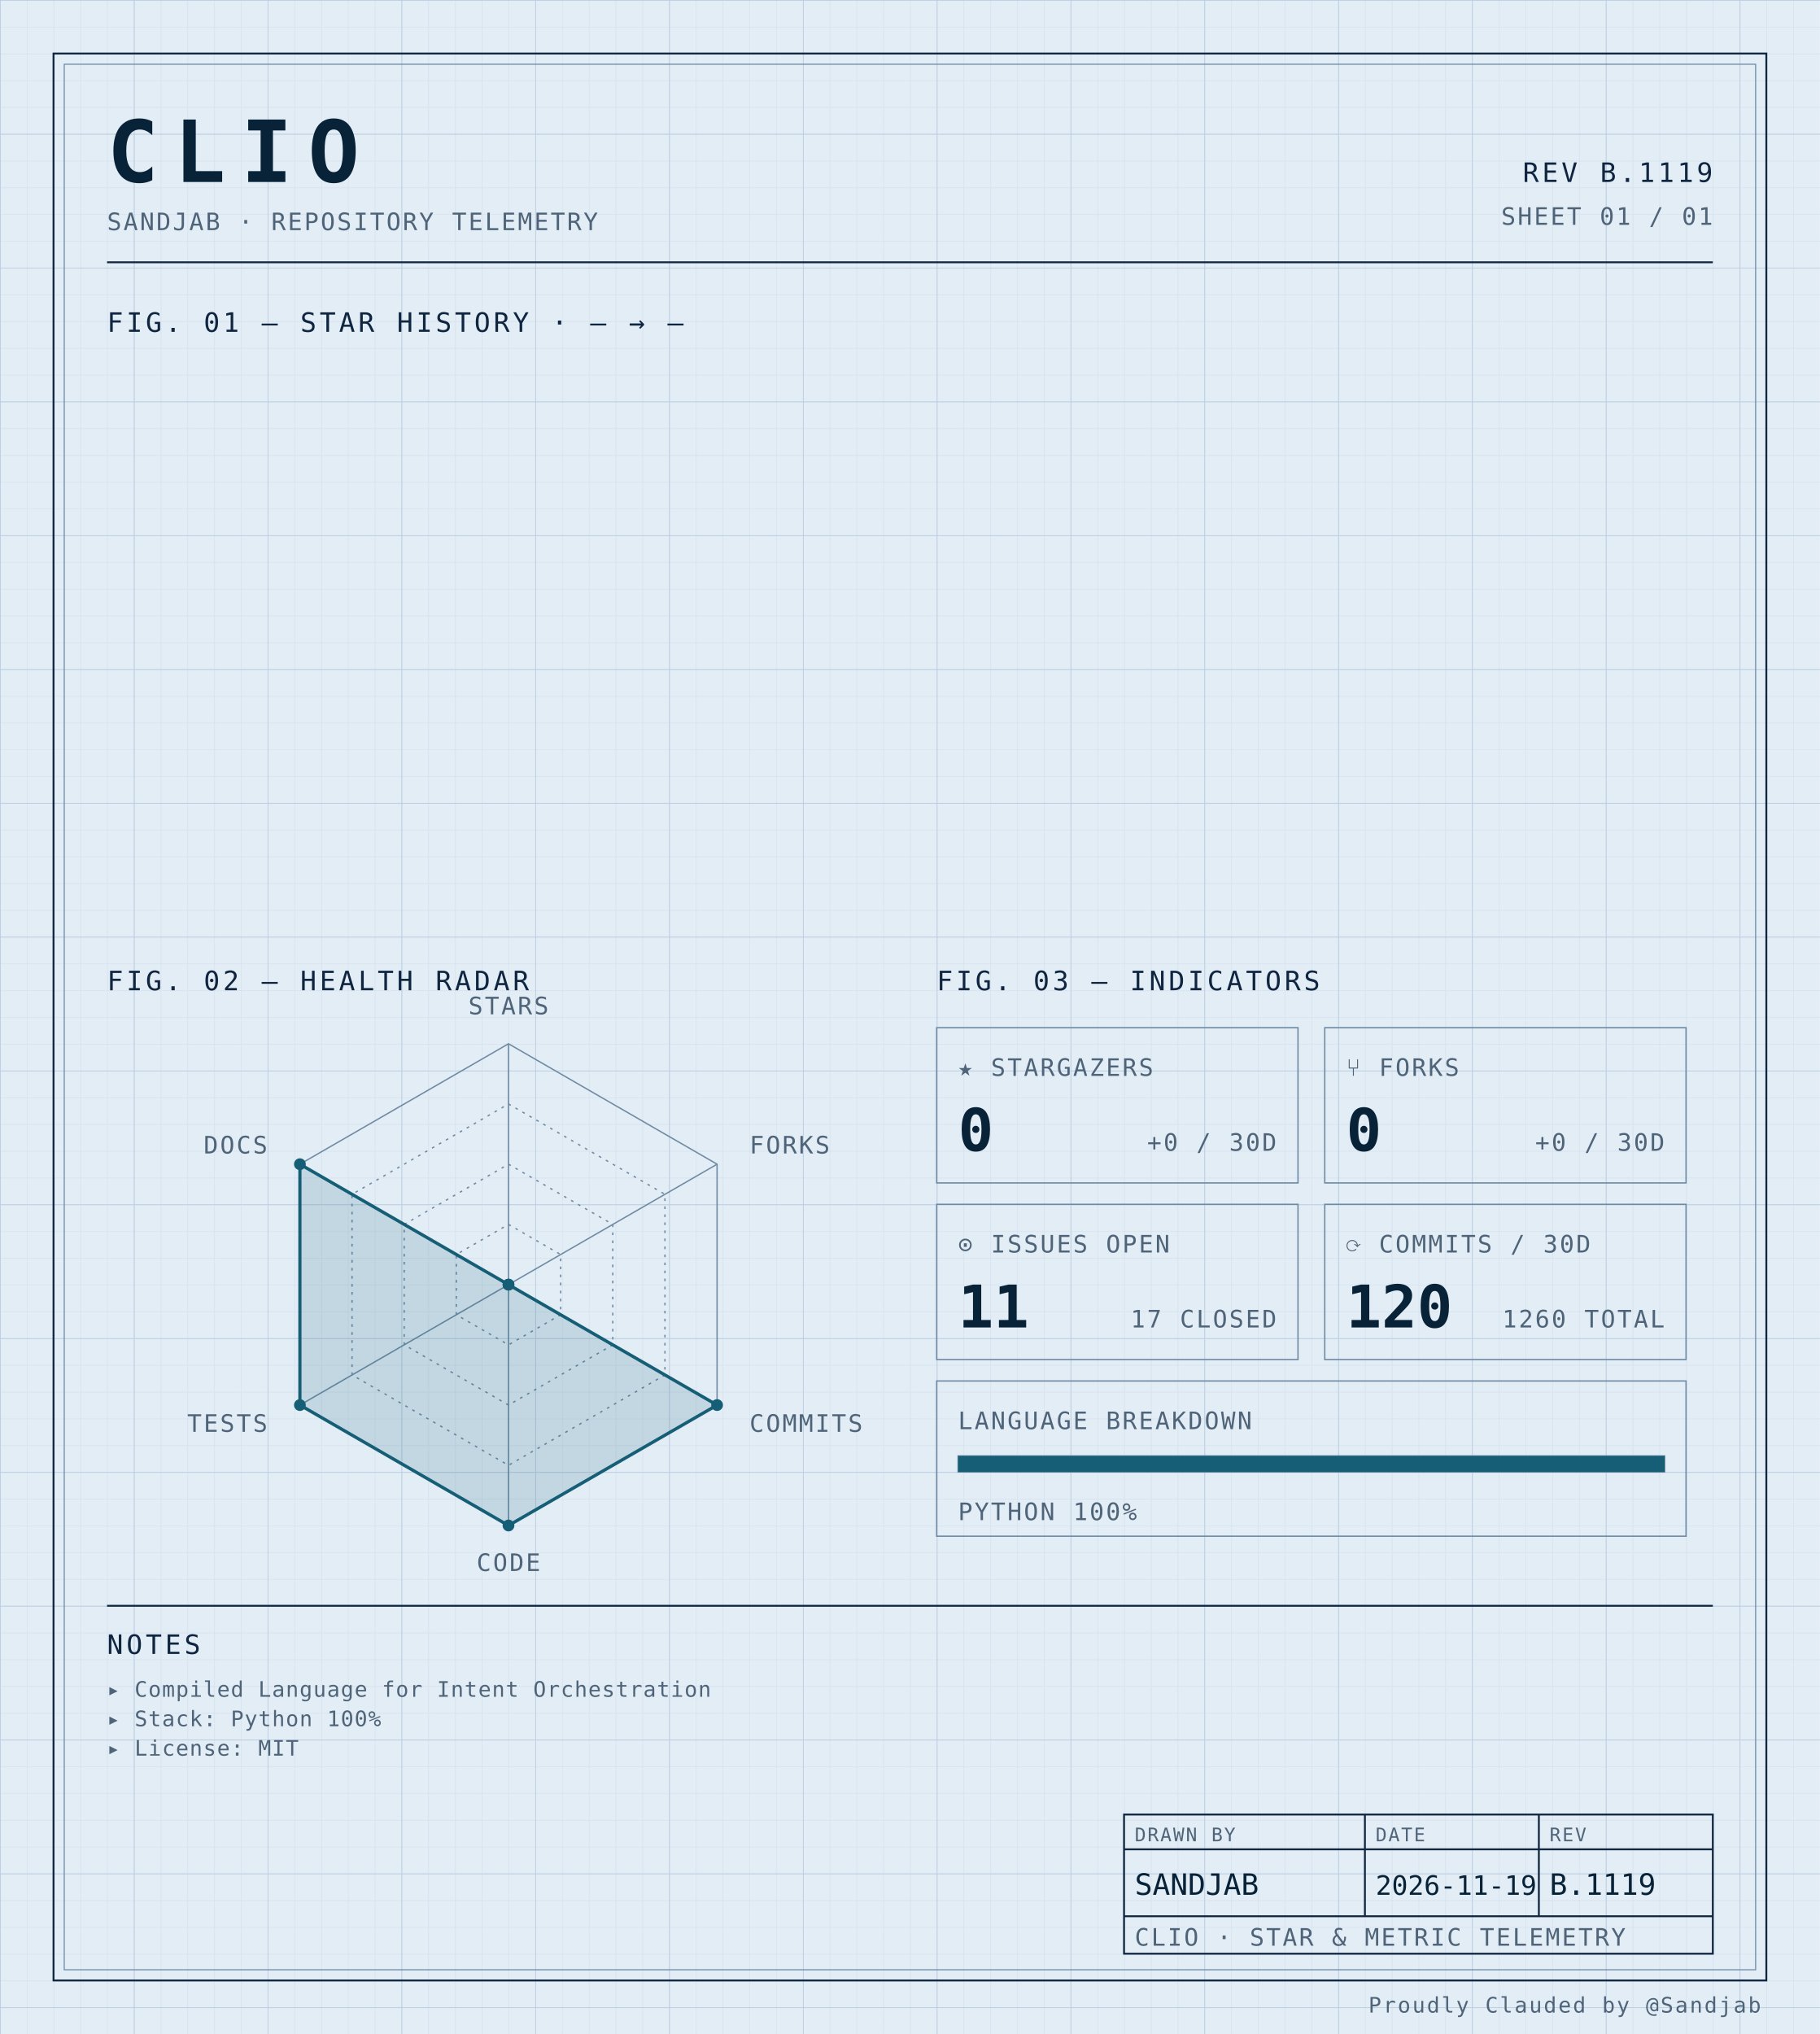
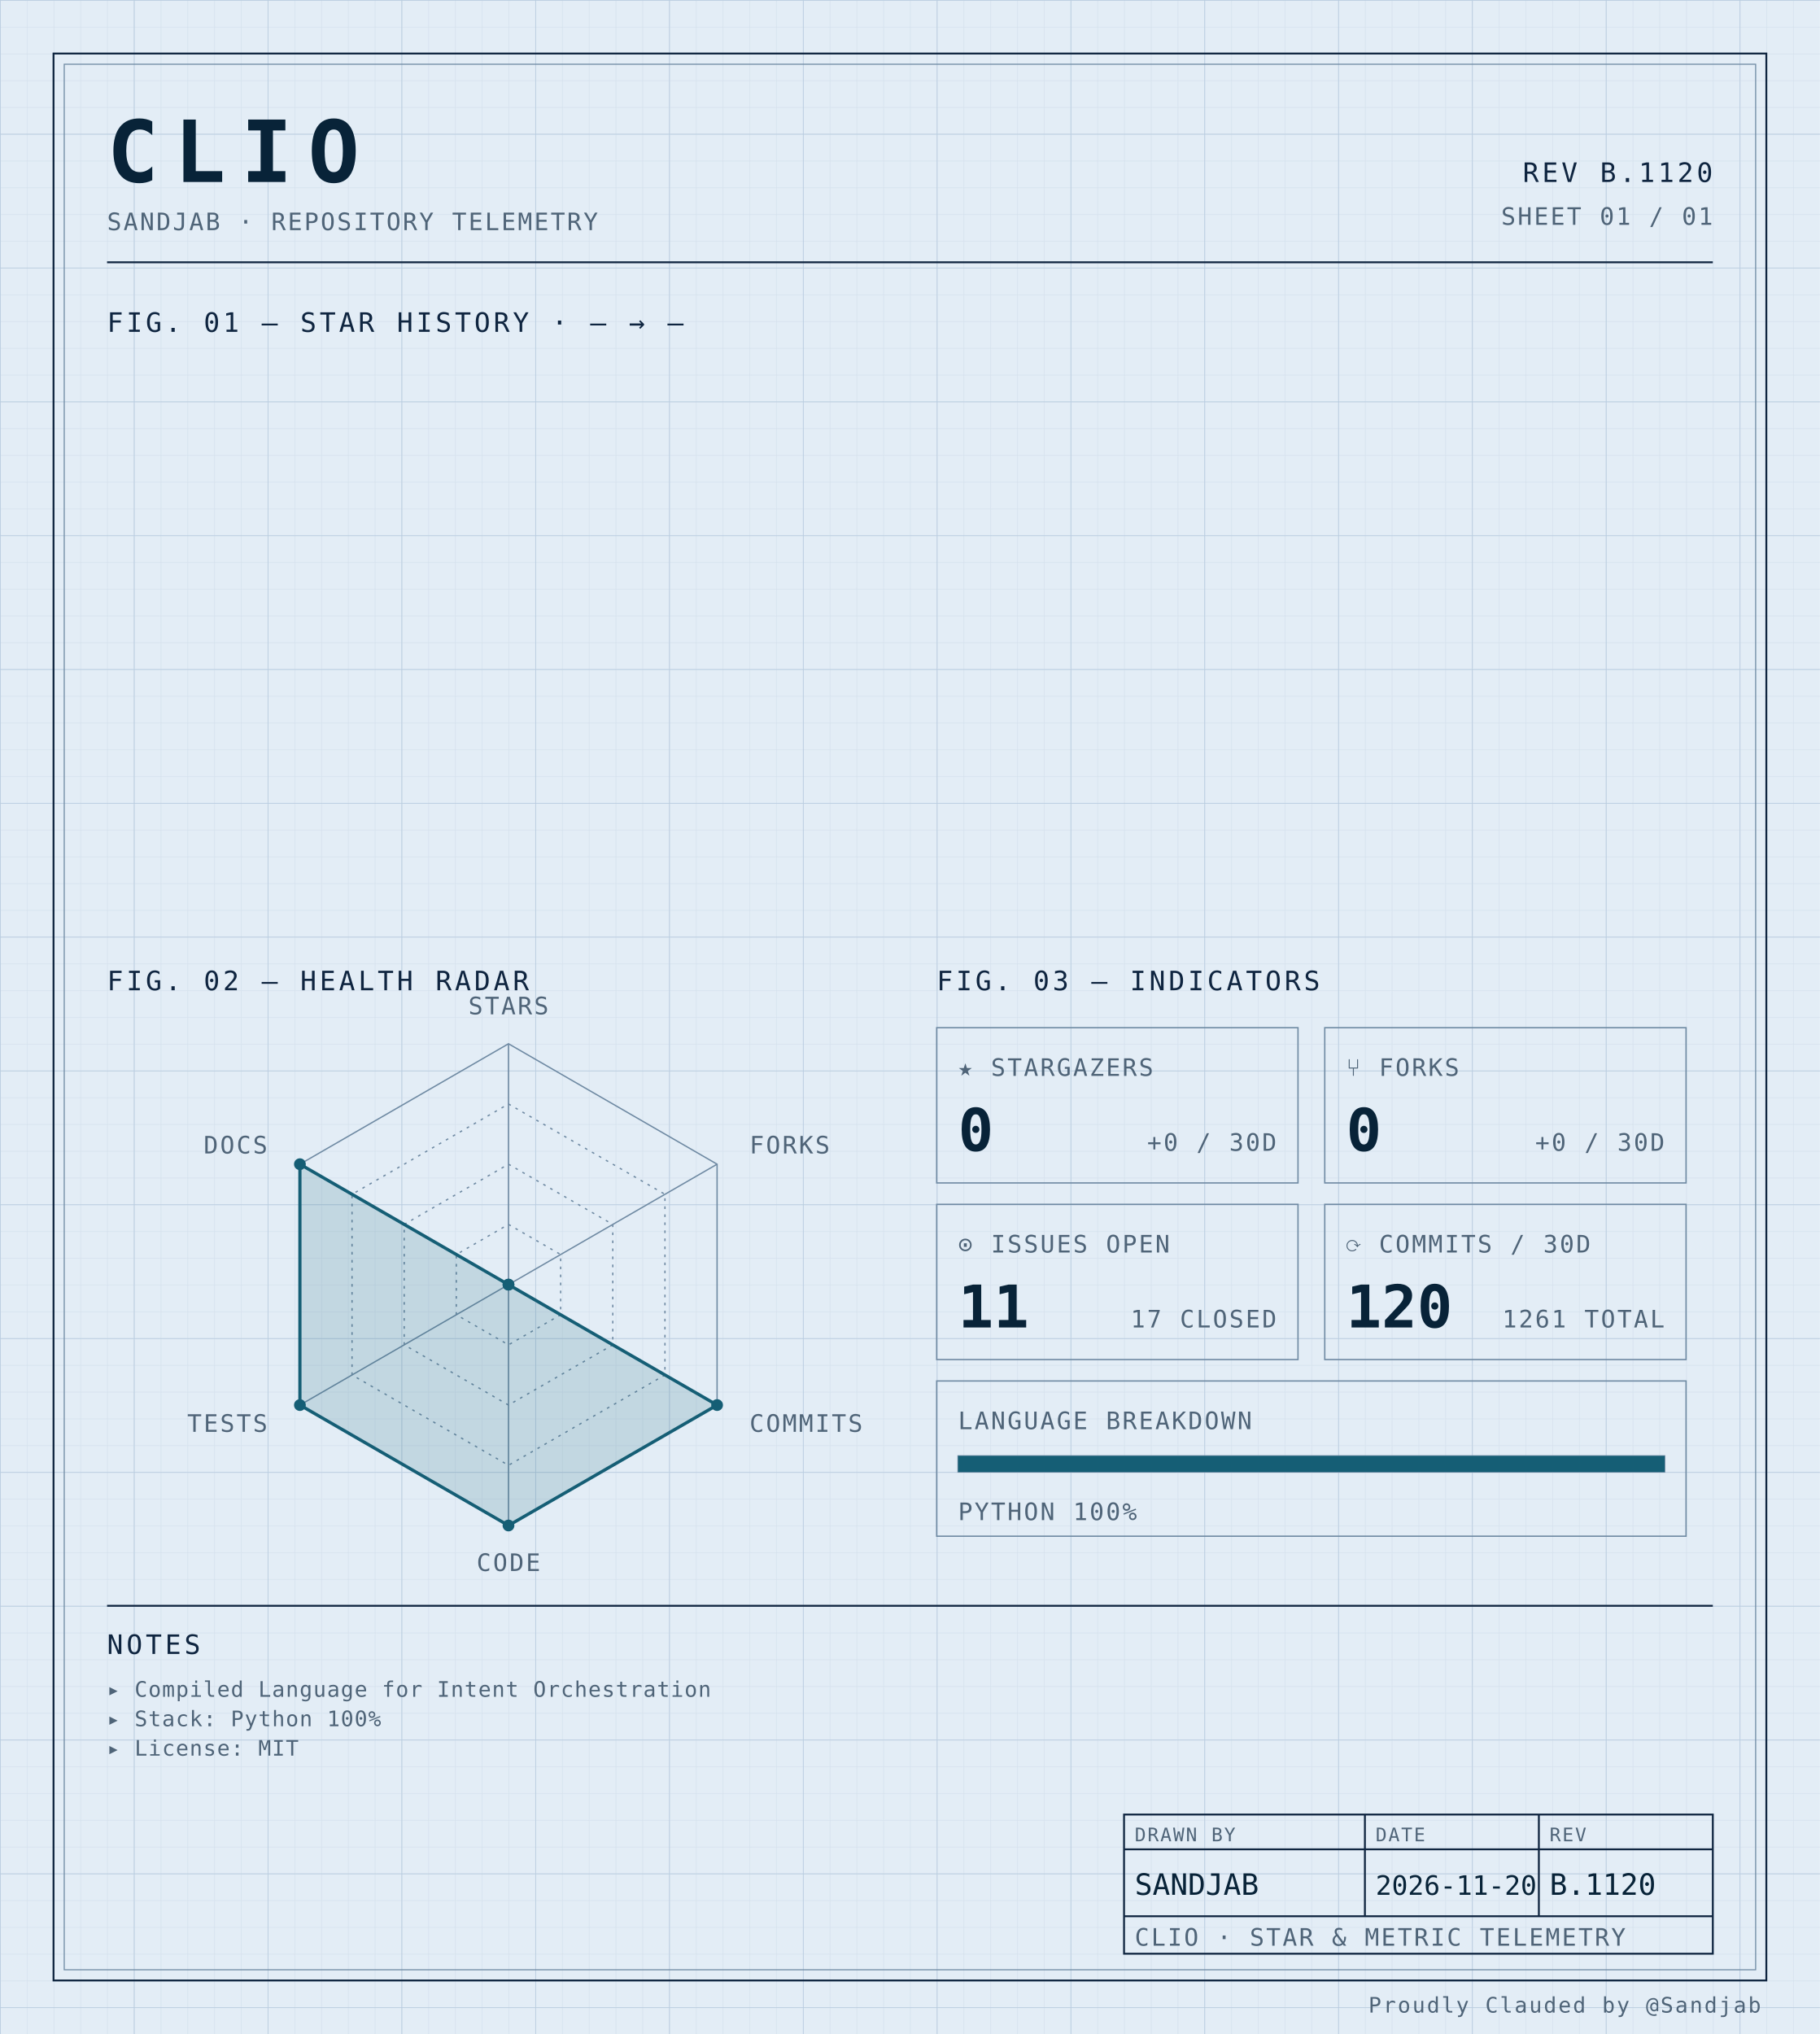
<svg xmlns="http://www.w3.org/2000/svg" width="100%" viewBox="0 0 680 760" role="img">
  <defs>
    <pattern id="grid-fine" width="10" height="10" patternUnits="userSpaceOnUse">
      <path d="M10 0H0V10" fill="none" stroke="#d4e0ec" stroke-width="0.4" />
    </pattern>
    <pattern id="grid-major" width="50" height="50" patternUnits="userSpaceOnUse">
      <path d="M50 0H0V50" fill="none" stroke="#b8cce0" stroke-width="0.5" />
    </pattern>
  </defs>
  <rect x="0" y="0" width="680" height="760" fill="#e3edf6" />
  <rect x="0" y="0" width="680" height="760" fill="url(#grid-fine)" />
  <rect x="0" y="0" width="680" height="760" fill="url(#grid-major)" />
  <rect x="20" y="20" width="640" height="720" fill="none" stroke="#0f2540" stroke-width="0.7" />
  <rect x="24" y="24" width="632" height="712" fill="none" stroke="#6f8aa3" stroke-width="0.4" />
  <text x="40" y="68" font-family="ui-monospace, 'SF Mono', 'JetBrains Mono', 'Cascadia Code', Consolas, monospace" font-size="32" font-weight="700" fill="#082338" text-anchor="start" letter-spacing="0.18em">CLIO</text>
  <text x="40" y="86" font-family="ui-monospace, 'SF Mono', 'JetBrains Mono', 'Cascadia Code', Consolas, monospace" font-size="9" font-weight="400" fill="#4f6478" text-anchor="start" letter-spacing="0.08em">SANDJAB · REPOSITORY TELEMETRY</text>
-   <text x="640" y="68" font-family="ui-monospace, 'SF Mono', 'JetBrains Mono', 'Cascadia Code', Consolas, monospace" font-size="10" font-weight="400" fill="#0f2540" text-anchor="end" letter-spacing="0.12em">REV B.1119</text>
+   <text x="640" y="68" font-family="ui-monospace, 'SF Mono', 'JetBrains Mono', 'Cascadia Code', Consolas, monospace" font-size="10" font-weight="400" fill="#0f2540" text-anchor="end" letter-spacing="0.12em">REV B.1120</text>
  <text x="640" y="84" font-family="ui-monospace, 'SF Mono', 'JetBrains Mono', 'Cascadia Code', Consolas, monospace" font-size="9" font-weight="400" fill="#4f6478" text-anchor="end" letter-spacing="0.08em">SHEET 01 / 01</text>
  <line x1="40" y1="98" x2="640" y2="98" stroke="#0f2540" stroke-width="0.7" />
  <text x="40" y="124" font-family="ui-monospace, 'SF Mono', 'JetBrains Mono', 'Cascadia Code', Consolas, monospace" font-size="10" font-weight="400" fill="#0f2540" text-anchor="start" letter-spacing="0.12em">FIG. 01 — STAR HISTORY · — → —</text>
  <text x="40" y="370" font-family="ui-monospace, 'SF Mono', 'JetBrains Mono', 'Cascadia Code', Consolas, monospace" font-size="10" font-weight="400" fill="#0f2540" text-anchor="start" letter-spacing="0.12em">FIG. 02 — HEALTH RADAR</text>
  <g transform="translate(190 480)">
    <polygon points="0.00,-90.00 77.94,-45.00 77.94,45.00 0.00,90.00 -77.94,45.00 -77.94,-45.00" fill="none" stroke="#6f8aa3" stroke-width="0.5" />
    <polygon points="0.00,-67.50 58.46,-33.75 58.46,33.75 0.00,67.50 -58.46,33.75 -58.46,-33.75" fill="none" stroke="#6f8aa3" stroke-width="0.5" stroke-dasharray="1,2" />
    <polygon points="0.00,-45.00 38.97,-22.50 38.97,22.50 0.00,45.00 -38.97,22.50 -38.97,-22.50" fill="none" stroke="#6f8aa3" stroke-width="0.5" stroke-dasharray="1,2" />
    <polygon points="0.00,-22.50 19.49,-11.25 19.49,11.25 0.00,22.50 -19.49,11.25 -19.49,-11.25" fill="none" stroke="#6f8aa3" stroke-width="0.5" stroke-dasharray="1,2" />
    <line x1="0" y1="0" x2="0.00" y2="-90.00" stroke="#6f8aa3" stroke-width="0.5" />
    <line x1="0" y1="0" x2="77.94" y2="-45.00" stroke="#6f8aa3" stroke-width="0.5" />
    <line x1="0" y1="0" x2="77.94" y2="45.00" stroke="#6f8aa3" stroke-width="0.5" />
    <line x1="0" y1="0" x2="0.00" y2="90.00" stroke="#6f8aa3" stroke-width="0.5" />
    <line x1="0" y1="0" x2="-77.94" y2="45.00" stroke="#6f8aa3" stroke-width="0.5" />
    <line x1="0" y1="0" x2="-77.94" y2="-45.00" stroke="#6f8aa3" stroke-width="0.5" />
    <polygon points="0.00,0.00 0.00,0.00 77.94,45.00 0.00,90.00 -77.94,45.00 -77.94,-45.00" fill="#155e75" fill-opacity="0.16" stroke="#155e75" stroke-width="1.2" />
    <circle cx="0.00" cy="0.00" r="2.2" fill="#155e75" />
    <circle cx="0.00" cy="0.00" r="2.2" fill="#155e75" />
    <circle cx="77.94" cy="45.00" r="2.2" fill="#155e75" />
    <circle cx="0.00" cy="90.00" r="2.2" fill="#155e75" />
    <circle cx="-77.94" cy="45.00" r="2.2" fill="#155e75" />
    <circle cx="-77.94" cy="-45.00" r="2.2" fill="#155e75" />
    <text x="6.3681633555662356e-15" y="-101" font-family="ui-monospace, 'SF Mono', 'JetBrains Mono', 'Cascadia Code', Consolas, monospace" font-size="9" font-weight="400" fill="#4f6478" text-anchor="middle" letter-spacing="0.08em">STARS</text>
    <text x="90.067" y="-49" font-family="ui-monospace, 'SF Mono', 'JetBrains Mono', 'Cascadia Code', Consolas, monospace" font-size="9" font-weight="400" fill="#4f6478" text-anchor="start" letter-spacing="0.08em">FORKS</text>
    <text x="90.067" y="55" font-family="ui-monospace, 'SF Mono', 'JetBrains Mono', 'Cascadia Code', Consolas, monospace" font-size="9" font-weight="400" fill="#4f6478" text-anchor="start" letter-spacing="0.08em">COMMITS</text>
    <text x="6.3681633555662356e-15" y="107" font-family="ui-monospace, 'SF Mono', 'JetBrains Mono', 'Cascadia Code', Consolas, monospace" font-size="9" font-weight="400" fill="#4f6478" text-anchor="middle" letter-spacing="0.08em">CODE</text>
    <text x="-90.067" y="55" font-family="ui-monospace, 'SF Mono', 'JetBrains Mono', 'Cascadia Code', Consolas, monospace" font-size="9" font-weight="400" fill="#4f6478" text-anchor="end" letter-spacing="0.08em">TESTS</text>
    <text x="-90.067" y="-49" font-family="ui-monospace, 'SF Mono', 'JetBrains Mono', 'Cascadia Code', Consolas, monospace" font-size="9" font-weight="400" fill="#4f6478" text-anchor="end" letter-spacing="0.08em">DOCS</text>
  </g>
  <text x="350" y="370" font-family="ui-monospace, 'SF Mono', 'JetBrains Mono', 'Cascadia Code', Consolas, monospace" font-size="10" font-weight="400" fill="#0f2540" text-anchor="start" letter-spacing="0.12em">FIG. 03 — INDICATORS</text>
  <rect x="350" y="384" width="135" height="58" fill="none" stroke="#6f8aa3" stroke-width="0.5" />
  <text x="358" y="402" font-family="ui-monospace, 'SF Mono', 'JetBrains Mono', 'Cascadia Code', Consolas, monospace" font-size="9" font-weight="400" fill="#4f6478" text-anchor="start" letter-spacing="0.08em">★ STARGAZERS</text>
  <text x="358" y="430" font-family="ui-monospace, 'SF Mono', 'JetBrains Mono', 'Cascadia Code', Consolas, monospace" font-size="22" font-weight="700" fill="#082338" text-anchor="start" letter-spacing="normal">0</text>
  <text x="477" y="430" font-family="ui-monospace, 'SF Mono', 'JetBrains Mono', 'Cascadia Code', Consolas, monospace" font-size="9" font-weight="400" fill="#4f6478" text-anchor="end" letter-spacing="0.08em">+0 / 30D</text>
  <rect x="495" y="384" width="135" height="58" fill="none" stroke="#6f8aa3" stroke-width="0.5" />
  <text x="503" y="402" font-family="ui-monospace, 'SF Mono', 'JetBrains Mono', 'Cascadia Code', Consolas, monospace" font-size="9" font-weight="400" fill="#4f6478" text-anchor="start" letter-spacing="0.08em">⑂ FORKS</text>
  <text x="503" y="430" font-family="ui-monospace, 'SF Mono', 'JetBrains Mono', 'Cascadia Code', Consolas, monospace" font-size="22" font-weight="700" fill="#082338" text-anchor="start" letter-spacing="normal">0</text>
  <text x="622" y="430" font-family="ui-monospace, 'SF Mono', 'JetBrains Mono', 'Cascadia Code', Consolas, monospace" font-size="9" font-weight="400" fill="#4f6478" text-anchor="end" letter-spacing="0.08em">+0 / 30D</text>
  <rect x="350" y="450" width="135" height="58" fill="none" stroke="#6f8aa3" stroke-width="0.5" />
  <text x="358" y="468" font-family="ui-monospace, 'SF Mono', 'JetBrains Mono', 'Cascadia Code', Consolas, monospace" font-size="9" font-weight="400" fill="#4f6478" text-anchor="start" letter-spacing="0.08em">⊙ ISSUES OPEN</text>
  <text x="358" y="496" font-family="ui-monospace, 'SF Mono', 'JetBrains Mono', 'Cascadia Code', Consolas, monospace" font-size="22" font-weight="700" fill="#082338" text-anchor="start" letter-spacing="normal">11</text>
  <text x="477" y="496" font-family="ui-monospace, 'SF Mono', 'JetBrains Mono', 'Cascadia Code', Consolas, monospace" font-size="9" font-weight="400" fill="#4f6478" text-anchor="end" letter-spacing="0.08em">17 CLOSED</text>
  <rect x="495" y="450" width="135" height="58" fill="none" stroke="#6f8aa3" stroke-width="0.5" />
  <text x="503" y="468" font-family="ui-monospace, 'SF Mono', 'JetBrains Mono', 'Cascadia Code', Consolas, monospace" font-size="9" font-weight="400" fill="#4f6478" text-anchor="start" letter-spacing="0.08em">⟳ COMMITS / 30D</text>
  <text x="503" y="496" font-family="ui-monospace, 'SF Mono', 'JetBrains Mono', 'Cascadia Code', Consolas, monospace" font-size="22" font-weight="700" fill="#082338" text-anchor="start" letter-spacing="normal">120</text>
-   <text x="622" y="496" font-family="ui-monospace, 'SF Mono', 'JetBrains Mono', 'Cascadia Code', Consolas, monospace" font-size="9" font-weight="400" fill="#4f6478" text-anchor="end" letter-spacing="0.08em">1260 TOTAL</text>
+   <text x="622" y="496" font-family="ui-monospace, 'SF Mono', 'JetBrains Mono', 'Cascadia Code', Consolas, monospace" font-size="9" font-weight="400" fill="#4f6478" text-anchor="end" letter-spacing="0.08em">1261 TOTAL</text>
  <rect x="350" y="516" width="280" height="58" fill="none" stroke="#6f8aa3" stroke-width="0.5" />
  <text x="358" y="534" font-family="ui-monospace, 'SF Mono', 'JetBrains Mono', 'Cascadia Code', Consolas, monospace" font-size="9" font-weight="400" fill="#4f6478" text-anchor="start" letter-spacing="0.08em">LANGUAGE BREAKDOWN</text>
  <rect x="358" y="544" width="264" height="6" fill="none" stroke="#6f8aa3" stroke-width="0.5" />
  <rect x="358" y="544" width="264.00" height="6" fill="#155e75" />
  <text x="358" y="568" font-family="ui-monospace, 'SF Mono', 'JetBrains Mono', 'Cascadia Code', Consolas, monospace" font-size="9" font-weight="400" fill="#4f6478" text-anchor="start" letter-spacing="0.08em">PYTHON 100%</text>
  <line x1="40" y1="600" x2="640" y2="600" stroke="#0f2540" stroke-width="0.7" />
  <text x="40" y="618" font-family="ui-monospace, 'SF Mono', 'JetBrains Mono', 'Cascadia Code', Consolas, monospace" font-size="10" font-weight="400" fill="#0f2540" text-anchor="start" letter-spacing="0.12em">NOTES</text>
  <text x="40" y="634" font-family="ui-monospace, 'SF Mono', 'JetBrains Mono', 'Cascadia Code', Consolas, monospace" font-size="8" font-weight="400" fill="#4f6478" text-anchor="start" letter-spacing="0.04em">▸ Compiled Language for Intent Orchestration</text>
  <text x="40" y="645" font-family="ui-monospace, 'SF Mono', 'JetBrains Mono', 'Cascadia Code', Consolas, monospace" font-size="8" font-weight="400" fill="#4f6478" text-anchor="start" letter-spacing="0.04em">▸ Stack: Python 100%</text>
  <text x="40" y="656" font-family="ui-monospace, 'SF Mono', 'JetBrains Mono', 'Cascadia Code', Consolas, monospace" font-size="8" font-weight="400" fill="#4f6478" text-anchor="start" letter-spacing="0.04em">▸ License: MIT</text>
  <rect x="420" y="678" width="220" height="52" fill="none" stroke="#0f2540" stroke-width="0.7" />
  <line x1="420" y1="691" x2="640" y2="691" stroke="#0f2540" stroke-width="0.7" />
  <line x1="420" y1="716" x2="640" y2="716" stroke="#0f2540" stroke-width="0.7" />
  <line x1="510" y1="678" x2="510" y2="716" stroke="#0f2540" stroke-width="0.7" />
  <line x1="575" y1="678" x2="575" y2="716" stroke="#0f2540" stroke-width="0.7" />
  <text x="424" y="688" font-family="ui-monospace, 'SF Mono', 'JetBrains Mono', 'Cascadia Code', Consolas, monospace" font-size="7" font-weight="400" fill="#4f6478" text-anchor="start" letter-spacing="0.08em">DRAWN BY</text>
  <text x="514" y="688" font-family="ui-monospace, 'SF Mono', 'JetBrains Mono', 'Cascadia Code', Consolas, monospace" font-size="7" font-weight="400" fill="#4f6478" text-anchor="start" letter-spacing="0.08em">DATE</text>
  <text x="579" y="688" font-family="ui-monospace, 'SF Mono', 'JetBrains Mono', 'Cascadia Code', Consolas, monospace" font-size="7" font-weight="400" fill="#4f6478" text-anchor="start" letter-spacing="0.08em">REV</text>
  <text x="424" y="708" font-family="ui-monospace, 'SF Mono', 'JetBrains Mono', 'Cascadia Code', Consolas, monospace" font-size="11" font-weight="400" fill="#082338" text-anchor="start" letter-spacing="normal">SANDJAB</text>
-   <text x="514" y="708" font-family="ui-monospace, 'SF Mono', 'JetBrains Mono', 'Cascadia Code', Consolas, monospace" font-size="10" font-weight="400" fill="#082338" text-anchor="start" letter-spacing="normal">2026-11-19</text>
-   <text x="579" y="708" font-family="ui-monospace, 'SF Mono', 'JetBrains Mono', 'Cascadia Code', Consolas, monospace" font-size="11" font-weight="400" fill="#082338" text-anchor="start" letter-spacing="normal">B.1119</text>
+   <text x="514" y="708" font-family="ui-monospace, 'SF Mono', 'JetBrains Mono', 'Cascadia Code', Consolas, monospace" font-size="10" font-weight="400" fill="#082338" text-anchor="start" letter-spacing="normal">2026-11-20</text>
+   <text x="579" y="708" font-family="ui-monospace, 'SF Mono', 'JetBrains Mono', 'Cascadia Code', Consolas, monospace" font-size="11" font-weight="400" fill="#082338" text-anchor="start" letter-spacing="normal">B.1120</text>
  <text x="424" y="727" font-family="ui-monospace, 'SF Mono', 'JetBrains Mono', 'Cascadia Code', Consolas, monospace" font-size="9" font-weight="400" fill="#4f6478" text-anchor="start" letter-spacing="0.08em">CLIO · STAR &amp; METRIC TELEMETRY</text>
  <text x="658" y="752" font-family="ui-monospace, 'SF Mono', 'JetBrains Mono', 'Cascadia Code', Consolas, monospace" font-size="8" font-weight="400" fill="#4f6478" text-anchor="end" letter-spacing="0.08em">Proudly Clauded by @Sandjab</text>
</svg>
